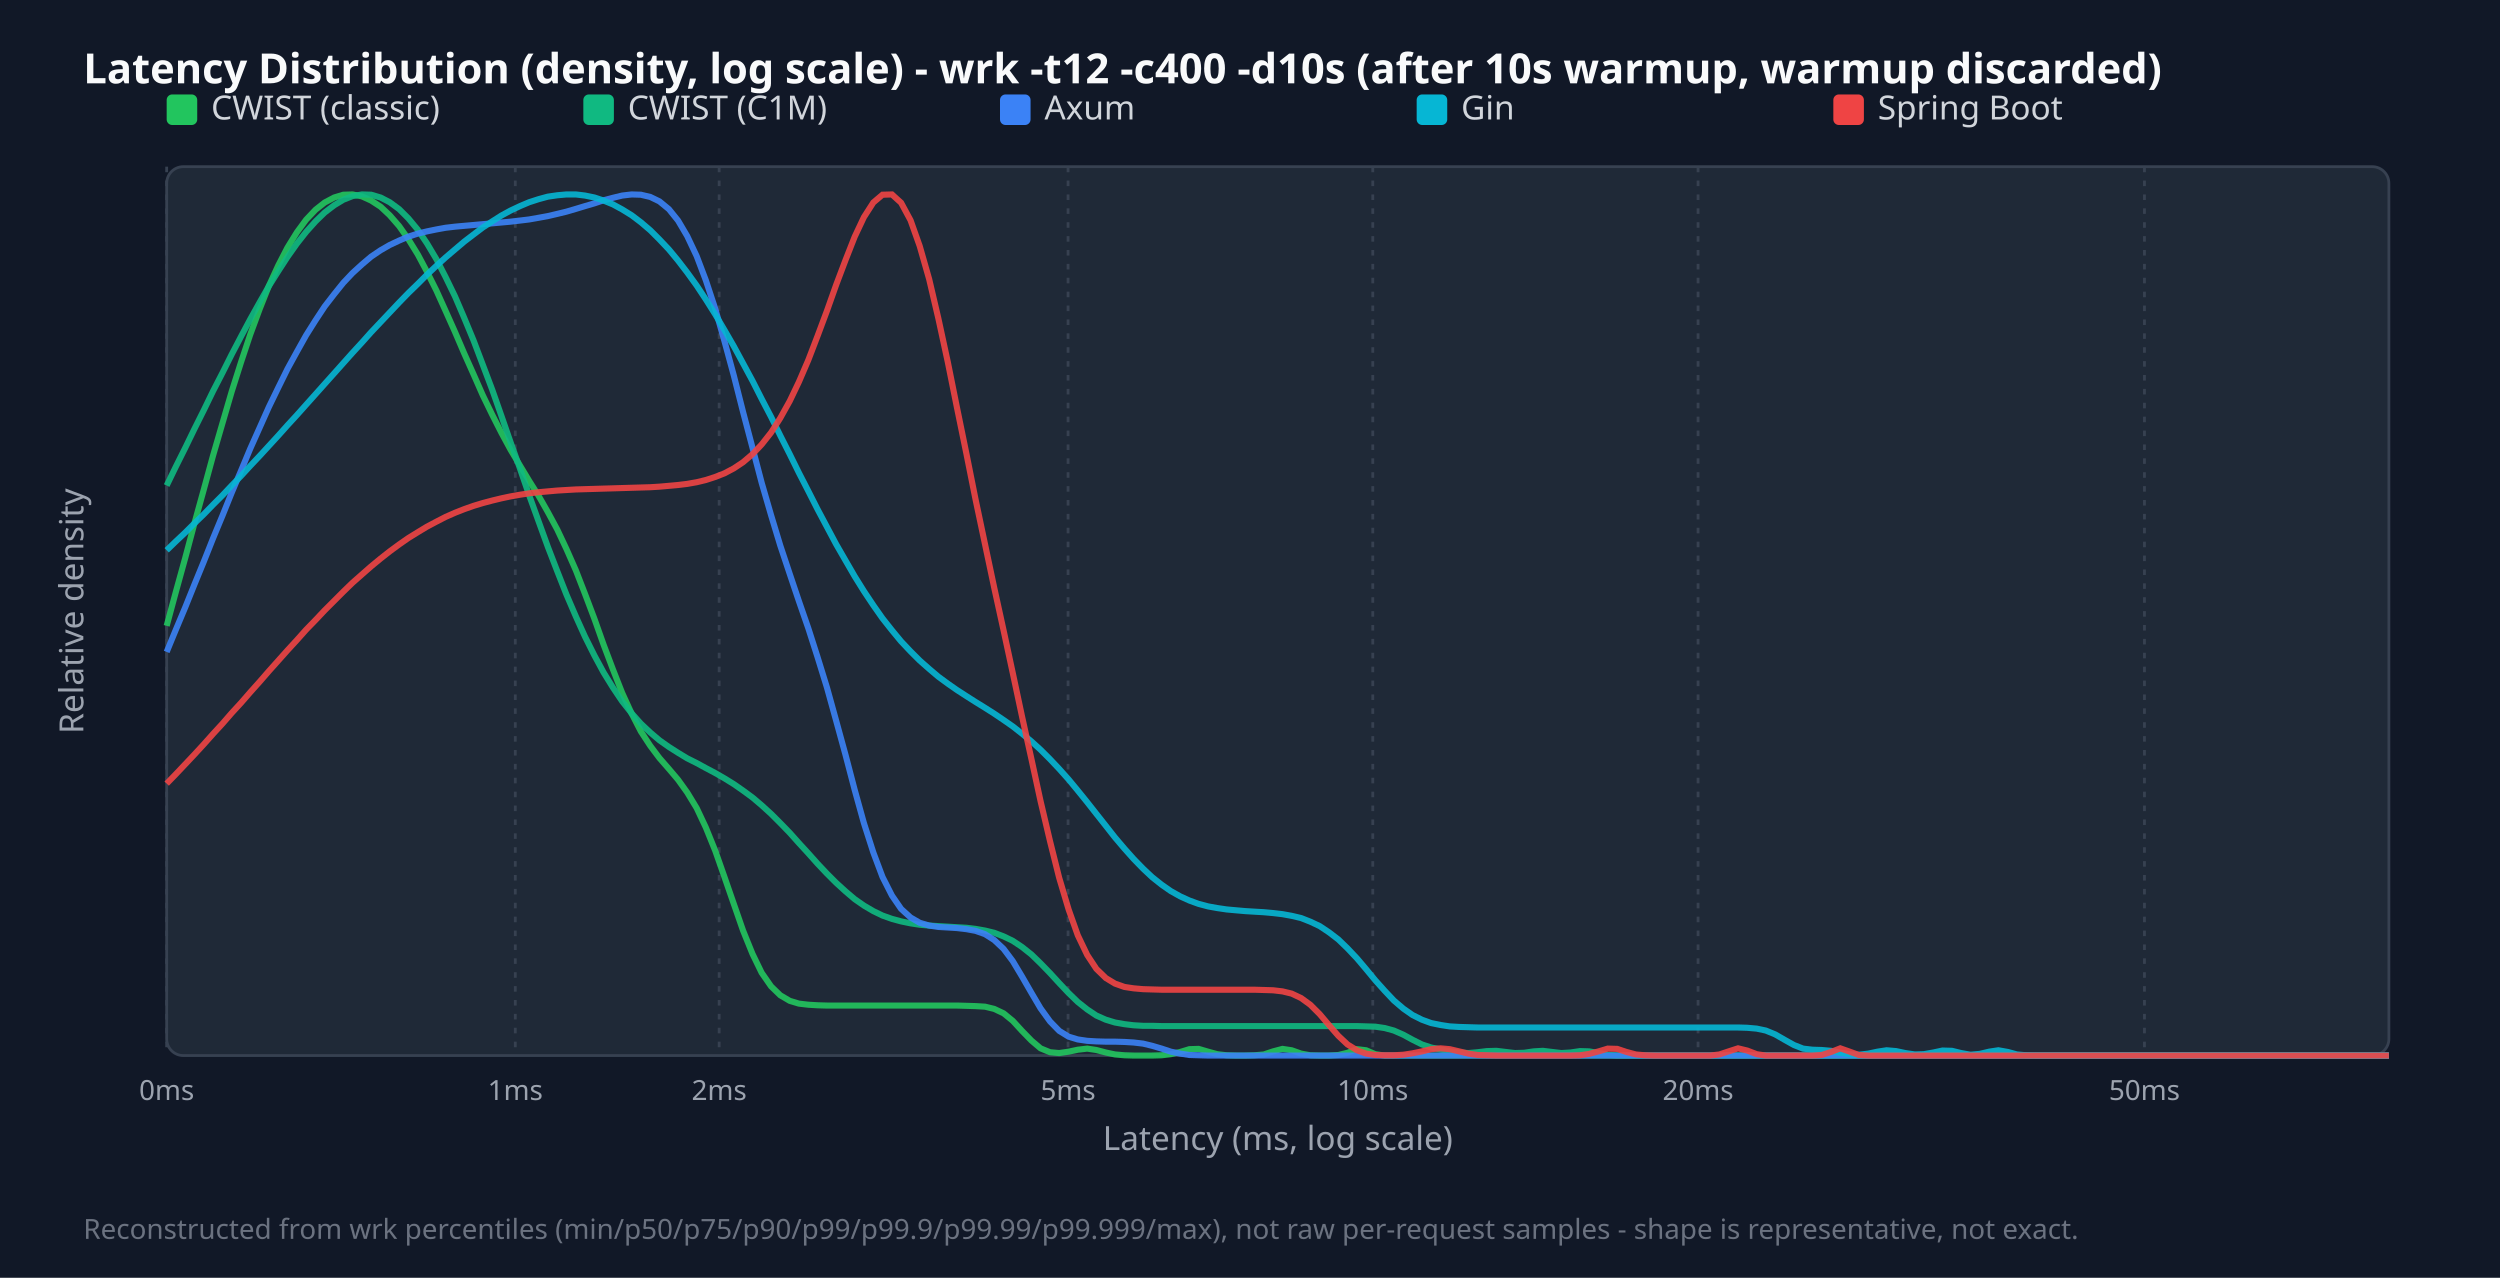
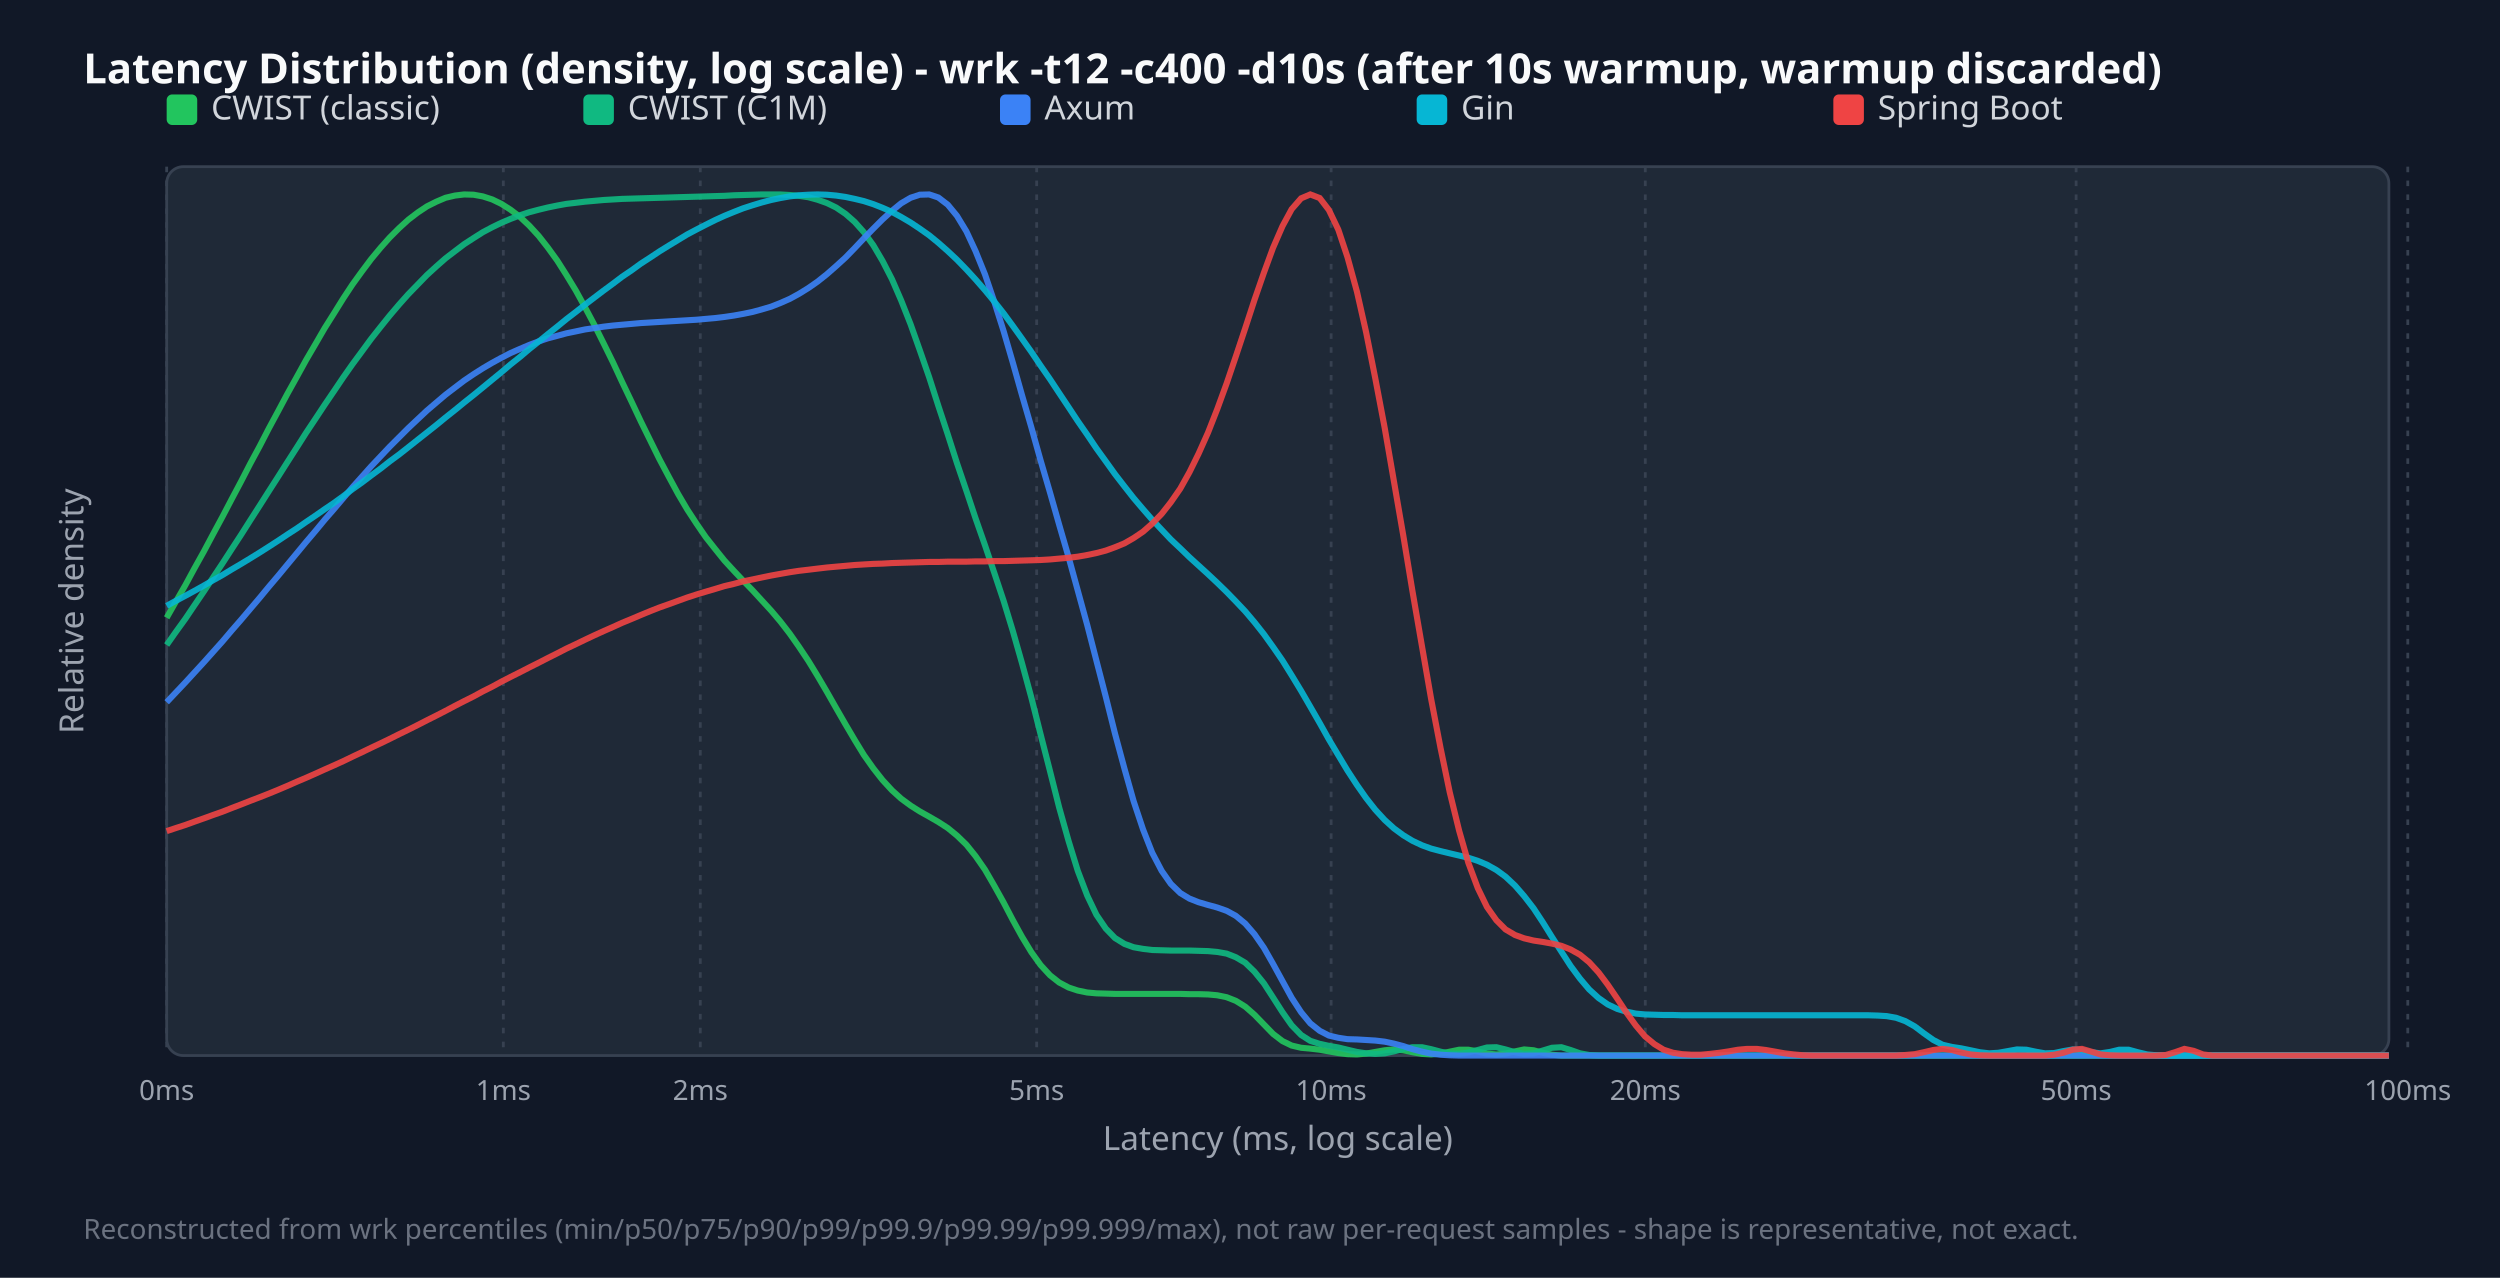
<svg xmlns="http://www.w3.org/2000/svg" width="900" height="460" viewBox="0 0 900 460">
  <style>.title{font:15px sans-serif;font-weight:bold;fill:#f9fafb}.legend{font:12px sans-serif;fill:#d1d5db}.tick{font:10px sans-serif;fill:#9ca3af}.axis-label{font:12px sans-serif;fill:#9ca3af}.footer{font:10px sans-serif;fill:#6b7280}</style>
  <rect width="100%" height="100%" fill="#111827" />
  <text x="30" y="30" class="title">Latency Distribution (density, log scale) - wrk -t12 -c400 -d10s (after 10s warmup, warmup discarded)</text>
  <rect x="60" y="60" width="800" height="320" fill="#1f2937" rx="6" stroke="#374151" />
  <line x1="60.0" y1="60" x2="60.0" y2="380" stroke="#374151" stroke-dasharray="2,3" />
  <text x="60.0" y="396" text-anchor="middle" class="tick">0ms</text>
-   <line x1="185.5" y1="60" x2="185.5" y2="380" stroke="#374151" stroke-dasharray="2,3" />
-   <text x="185.5" y="396" text-anchor="middle" class="tick">1ms</text>
-   <line x1="258.9" y1="60" x2="258.9" y2="380" stroke="#374151" stroke-dasharray="2,3" />
-   <text x="258.9" y="396" text-anchor="middle" class="tick">2ms</text>
-   <line x1="384.5" y1="60" x2="384.5" y2="380" stroke="#374151" stroke-dasharray="2,3" />
-   <text x="384.5" y="396" text-anchor="middle" class="tick">5ms</text>
-   <line x1="494.2" y1="60" x2="494.2" y2="380" stroke="#374151" stroke-dasharray="2,3" />
-   <text x="494.2" y="396" text-anchor="middle" class="tick">10ms</text>
-   <line x1="611.3" y1="60" x2="611.3" y2="380" stroke="#374151" stroke-dasharray="2,3" />
-   <text x="611.3" y="396" text-anchor="middle" class="tick">20ms</text>
-   <line x1="772.0" y1="60" x2="772.0" y2="380" stroke="#374151" stroke-dasharray="2,3" />
-   <text x="772.0" y="396" text-anchor="middle" class="tick">50ms</text>
+   <line x1="181.2" y1="60" x2="181.2" y2="380" stroke="#374151" stroke-dasharray="2,3" />
+   <text x="181.2" y="396" text-anchor="middle" class="tick">1ms</text>
+   <line x1="252.1" y1="60" x2="252.1" y2="380" stroke="#374151" stroke-dasharray="2,3" />
+   <text x="252.1" y="396" text-anchor="middle" class="tick">2ms</text>
+   <line x1="373.2" y1="60" x2="373.2" y2="380" stroke="#374151" stroke-dasharray="2,3" />
+   <text x="373.2" y="396" text-anchor="middle" class="tick">5ms</text>
+   <line x1="479.2" y1="60" x2="479.2" y2="380" stroke="#374151" stroke-dasharray="2,3" />
+   <text x="479.2" y="396" text-anchor="middle" class="tick">10ms</text>
+   <line x1="592.3" y1="60" x2="592.3" y2="380" stroke="#374151" stroke-dasharray="2,3" />
+   <text x="592.3" y="396" text-anchor="middle" class="tick">20ms</text>
+   <line x1="747.4" y1="60" x2="747.4" y2="380" stroke="#374151" stroke-dasharray="2,3" />
+   <text x="747.4" y="396" text-anchor="middle" class="tick">50ms</text>
+   <line x1="866.8" y1="60" x2="866.8" y2="380" stroke="#374151" stroke-dasharray="2,3" />
+   <text x="866.8" y="396" text-anchor="middle" class="tick">100ms</text>
  <rect x="60" y="34" width="11" height="11" fill="#22c55e" rx="2" />
  <text x="76" y="43" class="legend">CWIST (classic)</text>
  <rect x="210" y="34" width="11" height="11" fill="#10b981" rx="2" />
  <text x="226" y="43" class="legend">CWIST (C1M)</text>
  <rect x="360" y="34" width="11" height="11" fill="#3b82f6" rx="2" />
  <text x="376" y="43" class="legend">Axum</text>
  <rect x="510" y="34" width="11" height="11" fill="#06b6d4" rx="2" />
  <text x="526" y="43" class="legend">Gin</text>
  <rect x="660" y="34" width="11" height="11" fill="#ef4444" rx="2" />
  <text x="676" y="43" class="legend">Spring Boot</text>
-   <polyline points="60.0,225.3 63.3,213.1 66.7,200.8 70.0,188.4 73.4,176.1 76.7,164.0 80.1,152.3 83.4,141.0 86.8,130.3 90.1,120.4 93.5,111.2 96.8,102.9 100.2,95.5 103.5,89.1 106.9,83.6 110.2,79.1 113.6,75.5 116.9,72.9 120.3,71.1 123.6,70.1 126.9,70.0 130.3,70.7 133.6,72.2 137.0,74.4 140.3,77.5 143.7,81.4 147.0,86.1 150.4,91.6 153.7,97.8 157.1,104.6 160.4,111.9 163.8,119.5 167.1,127.2 170.5,134.8 173.8,142.3 177.2,149.3 180.5,155.8 183.8,161.9 187.2,167.6 190.5,173.1 193.9,178.5 197.2,184.3 200.6,190.6 203.9,197.6 207.3,205.3 210.6,213.8 214.0,222.8 217.3,232.1 220.7,241.1 224.0,249.5 227.4,256.9 230.7,263.3 234.1,268.5 237.4,272.9 240.8,276.8 244.1,280.7 247.4,285.3 250.8,290.9 254.1,297.9 257.5,306.3 260.8,315.7 264.2,325.5 267.5,335.0 270.9,343.4 274.2,350.2 277.6,355.1 280.9,358.3 284.3,360.3 287.6,361.3 291.0,361.7 294.3,361.9 297.7,362.0 301.0,362.0 304.4,362.0 307.7,362.0 311.0,362.0 314.4,362.0 317.7,362.0 321.1,362.0 324.4,362.0 327.8,362.0 331.1,362.0 334.5,362.0 337.8,362.0 341.2,362.0 344.5,362.0 347.9,362.1 351.2,362.2 354.6,362.4 357.9,363.2 361.3,364.8 364.6,367.5 367.9,371.1 371.3,374.6 374.6,377.4 378.0,378.8 381.3,379.1 384.7,378.6 388.0,377.9 391.4,377.5 394.7,378.0 398.1,378.9 401.4,379.6 404.8,379.9 408.1,380.0 411.5,380.0 414.8,380.0 418.2,379.9 421.5,379.5 424.9,378.7 428.2,377.7 431.5,377.6 434.9,378.6 438.2,379.5 441.6,379.9 444.9,380.0 448.3,380.0 451.6,379.9 455.0,379.6 458.3,378.5 461.7,377.6 465.0,378.1 468.4,379.3 471.7,379.9 475.1,380.0 478.4,380.0 481.8,379.8 485.1,379.0 488.5,377.7 491.8,378.1 495.1,379.5 498.5,380.0 501.8,380.0 505.2,380.0 508.5,380.0 511.9,380.0 515.2,380.0 518.6,380.0 521.9,380.0 525.3,380.0 528.6,380.0 532.0,380.0 535.3,380.0 538.7,380.0 542.0,380.0 545.4,380.0 548.7,380.0 552.1,380.0 555.4,380.0 558.7,380.0 562.1,380.0 565.4,380.0 568.8,380.0 572.1,380.0 575.5,380.0 578.8,380.0 582.2,380.0 585.5,380.0 588.9,380.0 592.2,380.0 595.6,380.0 598.9,380.0 602.3,380.0 605.6,380.0 609.0,380.0 612.3,380.0 615.6,380.0 619.0,380.0 622.3,380.0 625.7,380.0 629.0,380.0 632.4,380.0 635.7,380.0 639.1,380.0 642.4,380.0 645.8,380.0 649.1,380.0 652.5,380.0 655.8,380.0 659.2,380.0 662.5,380.0 665.9,380.0 669.2,380.0 672.6,380.0 675.9,380.0 679.2,380.0 682.6,380.0 685.9,380.0 689.3,380.0 692.6,380.0 696.0,380.0 699.3,380.0 702.7,380.0 706.0,380.0 709.4,380.0 712.7,380.0 716.1,380.0 719.4,380.0 722.8,380.0 726.1,380.0 729.5,380.0 732.8,380.0 736.2,380.0 739.5,380.0 742.8,380.0 746.2,380.0 749.5,380.0 752.9,380.0 756.2,380.0 759.6,380.0 762.9,380.0 766.3,380.0 769.6,380.0 773.0,380.0 776.3,380.0 779.7,380.0 783.0,380.0 786.4,380.0 789.7,380.0 793.1,380.0 796.4,380.0 799.7,380.0 803.1,380.0 806.4,380.0 809.8,380.0 813.1,380.0 816.5,380.0 819.8,380.0 823.2,380.0 826.5,380.0 829.9,380.0 833.2,380.0 836.6,380.0 839.9,380.0 843.3,380.0 846.6,380.0 850.0,380.0 853.3,380.0 856.7,380.0 860.0,380.0" fill="none" stroke="#22c55e" stroke-width="2.2" opacity="0.9" />
-   <polyline points="60.0,174.8 63.3,168.0 66.7,161.2 70.0,154.4 73.4,147.6 76.7,140.8 80.1,134.2 83.4,127.6 86.8,121.1 90.1,114.9 93.5,108.8 96.8,103.0 100.2,97.6 103.5,92.5 106.9,87.7 110.2,83.5 113.6,79.7 116.9,76.5 120.3,73.9 123.6,71.9 126.9,70.6 130.3,70.0 133.6,70.1 137.0,71.1 140.3,72.8 143.7,75.3 147.0,78.6 150.4,82.7 153.7,87.6 157.1,93.3 160.4,99.7 163.8,106.7 167.1,114.4 170.5,122.6 173.8,131.3 177.2,140.3 180.5,149.7 183.8,159.2 187.2,168.7 190.5,178.3 193.9,187.7 197.2,196.8 200.6,205.6 203.9,214.0 207.3,221.9 210.6,229.2 214.0,236.0 217.3,242.1 220.7,247.6 224.0,252.5 227.4,256.8 230.7,260.5 234.1,263.7 237.4,266.5 240.8,268.9 244.1,271.0 247.4,273.0 250.8,274.7 254.1,276.5 257.5,278.3 260.8,280.2 264.2,282.3 267.5,284.6 270.9,287.1 274.2,289.9 277.6,293.0 280.9,296.3 284.3,299.8 287.6,303.5 291.0,307.2 294.3,310.9 297.7,314.5 301.0,317.8 304.4,320.9 307.7,323.7 311.0,326.0 314.4,328.0 317.7,329.6 321.1,330.8 324.4,331.7 327.8,332.4 331.1,332.9 334.5,333.2 337.8,333.4 341.2,333.6 344.5,333.8 347.9,334.0 351.2,334.4 354.6,335.0 357.9,335.8 361.3,337.1 364.6,338.7 367.9,340.9 371.3,343.6 374.6,346.8 378.0,350.3 381.3,353.9 384.7,357.5 388.0,360.7 391.4,363.4 394.7,365.6 398.1,367.1 401.4,368.1 404.8,368.7 408.1,369.1 411.5,369.3 414.8,369.3 418.2,369.4 421.5,369.4 424.9,369.4 428.2,369.4 431.5,369.4 434.9,369.4 438.2,369.4 441.6,369.4 444.9,369.4 448.3,369.4 451.6,369.4 455.0,369.4 458.3,369.4 461.7,369.4 465.0,369.4 468.4,369.4 471.7,369.4 475.1,369.4 478.4,369.4 481.8,369.4 485.1,369.4 488.5,369.4 491.8,369.5 495.1,369.6 498.5,370.1 501.8,371.0 505.2,372.5 508.5,374.3 511.9,376.0 515.2,377.1 518.6,377.8 521.9,378.4 525.3,378.9 528.6,379.1 532.0,378.8 535.3,378.4 538.7,378.3 542.0,378.7 545.4,379.1 548.7,379.0 552.1,378.5 555.4,378.3 558.7,378.7 562.1,379.1 565.4,378.9 568.8,378.4 572.1,378.5 575.5,379.1 578.8,379.7 582.2,380.0 585.5,380.0 588.9,380.0 592.2,380.0 595.6,380.0 598.9,380.0 602.3,380.0 605.6,380.0 609.0,380.0 612.3,380.0 615.6,380.0 619.0,380.0 622.3,380.0 625.7,380.0 629.0,380.0 632.4,380.0 635.7,380.0 639.1,380.0 642.4,380.0 645.8,380.0 649.1,380.0 652.5,380.0 655.8,380.0 659.2,380.0 662.5,380.0 665.9,380.0 669.2,380.0 672.6,380.0 675.9,380.0 679.2,380.0 682.6,380.0 685.9,380.0 689.3,380.0 692.6,380.0 696.0,380.0 699.3,380.0 702.7,380.0 706.0,380.0 709.4,380.0 712.7,380.0 716.1,380.0 719.4,380.0 722.8,380.0 726.1,380.0 729.5,380.0 732.8,380.0 736.2,380.0 739.5,380.0 742.8,380.0 746.2,380.0 749.5,380.0 752.9,380.0 756.2,380.0 759.6,380.0 762.9,380.0 766.3,380.0 769.6,380.0 773.0,380.0 776.3,380.0 779.7,380.0 783.0,380.0 786.4,380.0 789.7,380.0 793.1,380.0 796.4,380.0 799.7,380.0 803.1,380.0 806.4,380.0 809.8,380.0 813.1,380.0 816.5,380.0 819.8,380.0 823.2,380.0 826.5,380.0 829.9,380.0 833.2,380.0 836.6,380.0 839.9,380.0 843.3,380.0 846.6,380.0 850.0,380.0 853.3,380.0 856.7,380.0 860.0,380.0" fill="none" stroke="#10b981" stroke-width="2.2" opacity="0.9" />
-   <polyline points="60.0,234.7 63.3,226.7 66.7,218.6 70.0,210.4 73.4,202.1 76.7,193.8 80.1,185.6 83.4,177.4 86.8,169.4 90.1,161.5 93.5,153.9 96.8,146.5 100.2,139.5 103.5,132.8 106.9,126.6 110.2,120.7 113.6,115.3 116.9,110.3 120.3,105.9 123.6,101.8 126.9,98.3 130.3,95.2 133.6,92.4 137.0,90.1 140.3,88.2 143.7,86.6 147.0,85.2 150.4,84.1 153.7,83.3 157.1,82.6 160.4,82.0 163.8,81.6 167.1,81.3 170.5,81.0 173.8,80.7 177.2,80.4 180.5,80.1 183.8,79.8 187.2,79.4 190.5,79.0 193.9,78.4 197.2,77.8 200.6,77.0 203.9,76.2 207.3,75.2 210.6,74.2 214.0,73.2 217.3,72.1 220.7,71.2 224.0,70.4 227.4,70.0 230.7,70.1 234.1,70.9 237.4,72.5 240.8,75.3 244.1,79.4 247.4,85.0 250.8,92.2 254.1,100.9 257.5,111.2 260.8,122.8 264.2,135.3 267.5,148.3 270.9,161.2 274.2,173.8 277.6,185.5 280.9,196.4 284.3,206.6 287.6,216.4 291.0,226.2 294.3,236.5 297.7,247.5 301.0,259.4 304.4,271.8 307.7,284.4 311.0,296.3 314.4,306.9 317.7,315.7 321.1,322.4 324.4,327.2 327.8,330.3 331.1,332.2 334.5,333.2 337.8,333.7 341.2,333.9 344.5,334.1 347.9,334.5 351.2,335.1 354.6,336.3 357.9,338.4 361.3,341.6 364.6,346.0 367.9,351.5 371.3,357.4 374.6,363.0 378.0,367.7 381.3,371.1 384.7,373.2 388.0,374.2 391.4,374.7 394.7,374.9 398.1,375.0 401.4,375.0 404.8,375.1 408.1,375.3 411.5,375.7 414.8,376.5 418.2,377.5 421.5,378.6 424.9,379.3 428.2,379.8 431.5,379.9 434.9,380.0 438.2,380.0 441.6,380.0 444.9,380.0 448.3,380.0 451.6,380.0 455.0,380.0 458.3,380.0 461.7,380.0 465.0,380.0 468.4,380.0 471.7,380.0 475.1,380.0 478.4,380.0 481.8,380.0 485.1,380.0 488.5,380.0 491.8,380.0 495.1,380.0 498.5,380.0 501.8,380.0 505.2,380.0 508.5,380.0 511.9,380.0 515.2,380.0 518.6,380.0 521.9,380.0 525.3,380.0 528.6,380.0 532.0,380.0 535.3,380.0 538.7,380.0 542.0,380.0 545.4,380.0 548.7,380.0 552.1,380.0 555.4,380.0 558.7,380.0 562.1,380.0 565.4,380.0 568.8,380.0 572.1,380.0 575.5,380.0 578.8,380.0 582.2,380.0 585.5,380.0 588.9,380.0 592.2,380.0 595.6,380.0 598.9,380.0 602.3,380.0 605.6,380.0 609.0,380.0 612.3,380.0 615.6,380.0 619.0,380.0 622.3,380.0 625.7,380.0 629.0,380.0 632.4,380.0 635.7,380.0 639.1,380.0 642.4,380.0 645.8,380.0 649.1,380.0 652.5,380.0 655.8,380.0 659.2,380.0 662.5,380.0 665.9,380.0 669.2,380.0 672.6,380.0 675.9,380.0 679.2,380.0 682.6,380.0 685.9,380.0 689.3,380.0 692.6,380.0 696.0,380.0 699.3,380.0 702.7,380.0 706.0,380.0 709.4,380.0 712.7,380.0 716.1,380.0 719.4,380.0 722.8,380.0 726.1,380.0 729.5,380.0 732.8,380.0 736.2,380.0 739.5,380.0 742.8,380.0 746.2,380.0 749.5,380.0 752.9,380.0 756.2,380.0 759.6,380.0 762.9,380.0 766.3,380.0 769.6,380.0 773.0,380.0 776.3,380.0 779.7,380.0 783.0,380.0 786.4,380.0 789.7,380.0 793.1,380.0 796.4,380.0 799.7,380.0 803.1,380.0 806.4,380.0 809.8,380.0 813.1,380.0 816.5,380.0 819.8,380.0 823.2,380.0 826.5,380.0 829.9,380.0 833.2,380.0 836.6,380.0 839.9,380.0 843.3,380.0 846.6,380.0 850.0,380.0 853.3,380.0 856.7,380.0 860.0,380.0" fill="none" stroke="#3b82f6" stroke-width="2.2" opacity="0.9" />
-   <polyline points="60.0,198.1 63.3,194.9 66.7,191.7 70.0,188.4 73.4,185.1 76.7,181.7 80.1,178.3 83.4,174.8 86.8,171.3 90.1,167.7 93.5,164.1 96.8,160.5 100.2,156.8 103.5,153.1 106.9,149.4 110.2,145.7 113.6,141.9 116.9,138.2 120.3,134.4 123.6,130.7 126.9,127.0 130.3,123.3 133.6,119.6 137.0,116.0 140.3,112.5 143.7,108.9 147.0,105.5 150.4,102.2 153.7,98.9 157.1,95.7 160.4,92.7 163.8,89.8 167.1,87.0 170.5,84.4 173.8,81.9 177.2,79.7 180.5,77.6 183.8,75.8 187.2,74.2 190.5,72.8 193.9,71.7 197.2,70.8 200.6,70.3 203.9,70.0 207.3,70.0 210.6,70.4 214.0,71.1 217.3,72.2 220.7,73.6 224.0,75.4 227.4,77.5 230.7,80.0 234.1,82.9 237.4,86.2 240.8,89.8 244.1,93.8 247.4,98.1 250.8,102.8 254.1,107.8 257.5,113.2 260.8,118.8 264.2,124.7 267.5,130.8 270.9,137.1 274.2,143.6 277.6,150.1 280.9,156.8 284.3,163.5 287.6,170.2 291.0,176.8 294.3,183.3 297.7,189.7 301.0,195.9 304.4,201.8 307.7,207.5 311.0,212.8 314.4,217.9 317.7,222.6 321.1,226.9 324.4,230.9 327.8,234.5 331.1,237.8 334.5,240.8 337.8,243.6 341.2,246.1 344.5,248.4 347.9,250.6 351.2,252.7 354.6,254.8 357.9,256.9 361.3,259.2 364.6,261.5 367.9,264.1 371.3,266.9 374.6,269.9 378.0,273.3 381.3,276.8 384.7,280.6 388.0,284.6 391.4,288.8 394.7,293.0 398.1,297.3 401.4,301.5 404.8,305.5 408.1,309.2 411.5,312.7 414.8,315.8 418.2,318.5 421.5,320.8 424.9,322.7 428.2,324.2 431.5,325.4 434.9,326.3 438.2,326.9 441.6,327.4 444.9,327.7 448.3,328.0 451.6,328.2 455.0,328.4 458.3,328.7 461.7,329.1 465.0,329.7 468.4,330.5 471.7,331.8 475.1,333.4 478.4,335.6 481.8,338.2 485.1,341.4 488.5,345.0 491.8,348.9 495.1,352.9 498.5,356.7 501.8,360.2 505.2,363.1 508.5,365.4 511.9,367.1 515.2,368.3 518.6,369.0 521.9,369.5 525.3,369.7 528.6,369.8 532.0,369.9 535.3,369.9 538.7,369.9 542.0,369.9 545.4,369.9 548.7,369.9 552.1,369.9 555.4,369.9 558.7,369.9 562.1,369.9 565.4,369.9 568.8,369.9 572.1,369.9 575.5,369.9 578.8,369.9 582.2,369.9 585.5,369.9 588.9,369.9 592.2,369.9 595.6,369.9 598.9,369.9 602.3,369.9 605.6,369.9 609.0,369.9 612.3,369.9 615.6,369.9 619.0,369.9 622.3,369.9 625.7,369.9 629.0,370.0 632.4,370.3 635.7,371.0 639.1,372.4 642.4,374.3 645.8,376.2 649.1,377.5 652.5,377.9 655.8,378.0 659.2,378.3 662.5,379.0 665.9,379.5 669.2,379.7 672.6,379.3 675.9,378.6 679.2,378.1 682.6,378.4 685.9,379.1 689.3,379.6 692.6,379.5 696.0,378.9 699.3,378.2 702.7,378.3 706.0,379.1 709.4,379.7 712.7,379.4 716.1,378.6 719.4,378.1 722.8,378.7 726.1,379.6 729.5,379.9 732.8,380.0 736.2,380.0 739.5,380.0 742.8,380.0 746.2,380.0 749.5,380.0 752.9,380.0 756.2,380.0 759.6,380.0 762.9,380.0 766.3,380.0 769.6,380.0 773.0,380.0 776.3,380.0 779.7,380.0 783.0,380.0 786.4,380.0 789.7,380.0 793.1,380.0 796.4,380.0 799.7,380.0 803.1,380.0 806.4,380.0 809.8,380.0 813.1,380.0 816.5,380.0 819.8,380.0 823.2,380.0 826.5,380.0 829.9,380.0 833.2,380.0 836.6,380.0 839.9,380.0 843.3,380.0 846.6,380.0 850.0,380.0 853.3,380.0 856.7,380.0 860.0,380.0" fill="none" stroke="#06b6d4" stroke-width="2.2" opacity="0.9" />
-   <polyline points="60.0,282.1 63.3,278.7 66.7,275.1 70.0,271.6 73.4,267.9 76.7,264.2 80.1,260.5 83.4,256.7 86.8,253.0 90.1,249.2 93.5,245.4 96.8,241.6 100.2,237.8 103.5,234.1 106.9,230.4 110.2,226.7 113.6,223.2 116.9,219.7 120.3,216.3 123.6,213.0 126.9,209.8 130.3,206.8 133.6,203.9 137.0,201.1 140.3,198.5 143.7,196.0 147.0,193.7 150.4,191.6 153.7,189.6 157.1,187.8 160.4,186.1 163.8,184.6 167.1,183.3 170.5,182.1 173.8,181.1 177.2,180.2 180.5,179.4 183.8,178.7 187.2,178.1 190.5,177.6 193.9,177.2 197.2,176.9 200.6,176.6 203.9,176.4 207.3,176.2 210.6,176.1 214.0,176.0 217.3,175.9 220.7,175.8 224.0,175.7 227.4,175.6 230.7,175.5 234.1,175.4 237.4,175.2 240.8,174.9 244.1,174.6 247.4,174.2 250.8,173.6 254.1,172.8 257.5,171.7 260.8,170.4 264.2,168.6 267.5,166.4 270.9,163.5 274.2,160.0 277.6,155.7 280.9,150.5 284.3,144.4 287.6,137.5 291.0,129.6 294.3,121.0 297.7,111.9 301.0,102.6 304.4,93.6 307.7,85.2 311.0,78.2 314.4,72.9 317.7,70.1 321.1,70.0 324.4,73.0 327.8,79.3 331.1,88.6 334.5,100.5 337.8,114.6 341.2,130.3 344.5,146.7 347.9,163.3 351.2,179.8 354.6,195.9 357.9,211.5 361.3,227.0 364.6,242.3 367.9,257.8 371.3,273.2 374.6,288.4 378.0,302.8 381.3,316.0 384.7,327.4 388.0,336.7 391.4,343.8 394.7,348.8 398.1,352.1 401.4,354.1 404.8,355.3 408.1,355.8 411.5,356.1 414.8,356.2 418.2,356.3 421.5,356.3 424.9,356.3 428.2,356.3 431.5,356.3 434.9,356.3 438.2,356.3 441.6,356.3 444.9,356.3 448.3,356.3 451.6,356.3 455.0,356.4 458.3,356.5 461.7,356.9 465.0,357.7 468.4,359.3 471.7,361.7 475.1,365.1 478.4,369.0 481.8,372.9 485.1,376.0 488.5,378.1 491.8,379.3 495.1,379.8 498.5,379.9 501.8,379.9 505.2,379.7 508.5,379.2 511.9,378.5 515.2,377.7 518.6,377.4 521.9,377.7 525.3,378.5 528.6,379.3 532.0,379.8 535.3,379.9 538.7,380.0 542.0,380.0 545.4,380.0 548.7,380.0 552.1,380.0 555.4,380.0 558.7,380.0 562.1,380.0 565.4,380.0 568.8,379.9 572.1,379.4 575.5,378.5 578.8,377.5 582.2,377.6 585.5,378.7 588.9,379.6 592.2,379.9 595.6,380.0 598.9,380.0 602.3,380.0 605.6,380.0 609.0,380.0 612.3,380.0 615.6,380.0 619.0,379.6 622.3,378.5 625.7,377.4 629.0,378.2 632.4,379.5 635.7,380.0 639.1,380.0 642.4,380.0 645.8,380.0 649.1,380.0 652.5,380.0 655.8,379.8 659.2,378.7 662.5,377.4 665.9,378.6 669.2,379.8 672.6,380.0 675.9,380.0 679.2,380.0 682.6,380.0 685.9,380.0 689.3,380.0 692.6,380.0 696.0,380.0 699.3,380.0 702.7,380.0 706.0,380.0 709.4,380.0 712.7,380.0 716.1,380.0 719.4,380.0 722.8,380.0 726.1,380.0 729.5,380.0 732.8,380.0 736.2,380.0 739.5,380.0 742.8,380.0 746.2,380.0 749.5,380.0 752.9,380.0 756.2,380.0 759.6,380.0 762.9,380.0 766.3,380.0 769.6,380.0 773.0,380.0 776.3,380.0 779.7,380.0 783.0,380.0 786.4,380.0 789.7,380.0 793.1,380.0 796.4,380.0 799.7,380.0 803.1,380.0 806.4,380.0 809.8,380.0 813.1,380.0 816.5,380.0 819.8,380.0 823.2,380.0 826.5,380.0 829.9,380.0 833.2,380.0 836.6,380.0 839.9,380.0 843.3,380.0 846.6,380.0 850.0,380.0 853.3,380.0 856.7,380.0 860.0,380.0" fill="none" stroke="#ef4444" stroke-width="2.2" opacity="0.9" />
+   <polyline points="60.0,222.4 63.3,216.6 66.7,210.7 70.0,204.6 73.4,198.5 76.7,192.3 80.1,186.0 83.4,179.7 86.8,173.3 90.1,166.9 93.5,160.6 96.8,154.2 100.2,147.9 103.5,141.7 106.9,135.6 110.2,129.6 113.6,123.8 116.9,118.1 120.3,112.7 123.6,107.4 126.9,102.4 130.3,97.7 133.6,93.3 137.0,89.2 140.3,85.5 143.7,82.1 147.0,79.1 150.4,76.5 153.7,74.3 157.1,72.6 160.4,71.2 163.8,70.4 167.1,70.0 170.5,70.1 173.8,70.7 177.2,71.8 180.5,73.4 183.8,75.5 187.2,78.1 190.5,81.2 193.9,84.9 197.2,89.1 200.6,93.8 203.9,99.0 207.3,104.6 210.6,110.6 214.0,117.0 217.3,123.6 220.7,130.5 224.0,137.6 227.4,144.7 230.7,151.7 234.1,158.6 237.4,165.3 240.8,171.7 244.1,177.8 247.4,183.4 250.8,188.6 254.1,193.4 257.5,197.7 260.8,201.8 264.2,205.5 267.5,209.0 270.9,212.5 274.2,216.1 277.6,219.8 280.9,223.7 284.3,228.1 287.6,232.8 291.0,237.9 294.3,243.3 297.7,249.1 301.0,254.9 304.4,260.8 307.7,266.4 311.0,271.8 314.4,276.6 317.7,280.8 321.1,284.5 324.4,287.5 327.8,290.0 331.1,292.1 334.5,294.0 337.8,295.9 341.2,298.1 344.5,300.8 347.9,304.1 351.2,308.2 354.6,313.1 357.9,318.8 361.3,324.9 364.6,331.2 367.9,337.2 371.3,342.8 374.6,347.4 378.0,351.1 381.3,353.7 384.7,355.5 388.0,356.6 391.4,357.3 394.7,357.6 398.1,357.7 401.4,357.8 404.8,357.8 408.1,357.8 411.5,357.8 414.8,357.8 418.2,357.8 421.5,357.8 424.9,357.8 428.2,357.9 431.5,357.9 434.9,358.0 438.2,358.3 441.6,359.0 444.9,360.3 448.3,362.4 451.6,365.3 455.0,368.8 458.3,372.2 461.7,374.8 465.0,376.4 468.4,377.2 471.7,377.5 475.1,377.9 478.4,378.5 481.8,379.1 485.1,379.5 488.5,379.6 491.8,379.3 495.1,378.7 498.5,378.1 501.8,377.8 505.2,378.1 508.5,378.8 511.9,379.4 515.2,379.6 518.6,379.3 521.9,378.6 525.3,377.9 528.6,377.9 532.0,378.5 535.3,379.3 538.7,379.6 542.0,379.3 545.4,378.5 548.7,377.8 552.1,378.1 555.4,379.0 558.7,379.7 562.1,380.0 565.4,380.0 568.8,380.0 572.1,380.0 575.5,380.0 578.8,380.0 582.2,380.0 585.5,380.0 588.9,380.0 592.2,380.0 595.6,380.0 598.9,380.0 602.3,380.0 605.6,380.0 609.0,380.0 612.3,380.0 615.6,380.0 619.0,380.0 622.3,380.0 625.7,380.0 629.0,380.0 632.4,380.0 635.7,380.0 639.1,380.0 642.4,380.0 645.8,380.0 649.1,380.0 652.5,380.0 655.8,380.0 659.2,380.0 662.5,380.0 665.9,380.0 669.2,380.0 672.6,380.0 675.9,380.0 679.2,380.0 682.6,380.0 685.9,380.0 689.3,380.0 692.6,380.0 696.0,380.0 699.3,380.0 702.7,380.0 706.0,380.0 709.4,380.0 712.7,380.0 716.1,380.0 719.4,380.0 722.8,380.0 726.1,380.0 729.5,380.0 732.8,380.0 736.2,380.0 739.5,380.0 742.8,380.0 746.2,380.0 749.5,380.0 752.9,380.0 756.2,380.0 759.6,380.0 762.9,380.0 766.3,380.0 769.6,380.0 773.0,380.0 776.3,380.0 779.7,380.0 783.0,380.0 786.4,380.0 789.7,380.0 793.1,380.0 796.4,380.0 799.7,380.0 803.1,380.0 806.4,380.0 809.8,380.0 813.1,380.0 816.5,380.0 819.8,380.0 823.2,380.0 826.5,380.0 829.9,380.0 833.2,380.0 836.6,380.0 839.9,380.0 843.3,380.0 846.6,380.0 850.0,380.0 853.3,380.0 856.7,380.0 860.0,380.0" fill="none" stroke="#22c55e" stroke-width="2.2" opacity="0.9" />
+   <polyline points="60.0,232.2 63.3,227.5 66.7,222.8 70.0,217.9 73.4,212.9 76.7,207.9 80.1,202.8 83.4,197.7 86.8,192.5 90.1,187.3 93.5,182.0 96.8,176.8 100.2,171.5 103.5,166.3 106.9,161.0 110.2,155.8 113.6,150.7 116.9,145.7 120.3,140.7 123.6,135.8 126.9,131.1 130.3,126.5 133.6,122.0 137.0,117.7 140.3,113.6 143.7,109.6 147.0,105.9 150.4,102.4 153.7,99.0 157.1,95.9 160.4,93.0 163.8,90.4 167.1,87.9 170.5,85.7 173.8,83.6 177.2,81.8 180.5,80.2 183.8,78.8 187.2,77.5 190.5,76.4 193.9,75.5 197.2,74.7 200.6,74.0 203.9,73.4 207.3,73.0 210.6,72.6 214.0,72.3 217.3,72.0 220.7,71.8 224.0,71.6 227.4,71.5 230.7,71.4 234.1,71.3 237.4,71.2 240.8,71.1 244.1,71.0 247.4,70.9 250.8,70.8 254.1,70.7 257.5,70.6 260.8,70.5 264.2,70.3 267.5,70.2 270.9,70.1 274.2,70.0 277.6,70.0 280.9,70.0 284.3,70.2 287.6,70.5 291.0,71.0 294.3,71.9 297.7,73.1 301.0,74.7 304.4,77.0 307.7,79.9 311.0,83.6 314.4,88.3 317.7,93.9 321.1,100.5 324.4,108.1 327.8,116.7 331.1,126.0 334.5,135.8 337.8,146.1 341.2,156.4 344.5,166.7 347.9,176.7 351.2,186.6 354.6,196.3 357.9,206.1 361.3,216.3 364.6,227.1 367.9,238.7 371.3,251.2 374.6,264.3 378.0,277.6 381.3,290.7 384.7,302.8 388.0,313.5 391.4,322.4 394.7,329.3 398.1,334.3 401.4,337.7 404.8,339.8 408.1,341.0 411.5,341.6 414.8,342.0 418.2,342.1 421.5,342.2 424.9,342.2 428.2,342.2 431.5,342.3 434.9,342.4 438.2,342.7 441.6,343.3 444.9,344.6 448.3,346.6 451.6,349.8 455.0,354.0 458.3,359.1 461.7,364.4 465.0,369.1 468.4,372.6 471.7,374.7 475.1,375.8 478.4,376.5 481.8,377.1 485.1,377.9 488.5,378.7 491.8,379.2 495.1,379.4 498.5,379.2 501.8,378.5 505.2,377.6 508.5,377.0 511.9,377.0 515.2,377.7 518.6,378.6 521.9,379.3 525.3,379.4 528.6,378.9 532.0,378.0 535.3,377.1 538.7,377.0 542.0,377.8 545.4,378.8 548.7,379.4 552.1,379.2 555.4,378.2 558.7,377.2 562.1,377.0 565.4,378.0 568.8,379.2 572.1,379.8 575.5,380.0 578.8,380.0 582.2,380.0 585.5,380.0 588.9,380.0 592.2,380.0 595.6,380.0 598.9,380.0 602.3,380.0 605.6,380.0 609.0,380.0 612.3,380.0 615.6,380.0 619.0,380.0 622.3,380.0 625.7,380.0 629.0,380.0 632.4,380.0 635.7,380.0 639.1,380.0 642.4,380.0 645.8,380.0 649.1,380.0 652.5,380.0 655.8,380.0 659.2,380.0 662.5,380.0 665.9,380.0 669.2,380.0 672.6,380.0 675.9,380.0 679.2,380.0 682.6,380.0 685.9,380.0 689.3,380.0 692.6,380.0 696.0,380.0 699.3,380.0 702.7,380.0 706.0,380.0 709.4,380.0 712.7,380.0 716.1,380.0 719.4,380.0 722.8,380.0 726.1,380.0 729.5,380.0 732.8,380.0 736.2,380.0 739.5,380.0 742.8,380.0 746.2,380.0 749.5,380.0 752.9,380.0 756.2,380.0 759.6,380.0 762.9,380.0 766.3,380.0 769.6,380.0 773.0,380.0 776.3,380.0 779.7,380.0 783.0,380.0 786.4,380.0 789.7,380.0 793.1,380.0 796.4,380.0 799.7,380.0 803.1,380.0 806.4,380.0 809.8,380.0 813.1,380.0 816.5,380.0 819.8,380.0 823.2,380.0 826.5,380.0 829.9,380.0 833.2,380.0 836.6,380.0 839.9,380.0 843.3,380.0 846.6,380.0 850.0,380.0 853.3,380.0 856.7,380.0 860.0,380.0" fill="none" stroke="#10b981" stroke-width="2.2" opacity="0.9" />
+   <polyline points="60.0,252.8 63.3,249.3 66.7,245.7 70.0,242.1 73.4,238.4 76.7,234.7 80.1,230.9 83.4,227.0 86.8,223.1 90.1,219.2 93.5,215.2 96.8,211.2 100.2,207.2 103.5,203.2 106.9,199.1 110.2,195.1 113.6,191.1 116.9,187.1 120.3,183.2 123.6,179.3 126.9,175.4 130.3,171.6 133.6,167.9 137.0,164.3 140.3,160.8 143.7,157.4 147.0,154.1 150.4,150.9 153.7,147.8 157.1,144.9 160.4,142.1 163.8,139.5 167.1,137.0 170.5,134.7 173.8,132.6 177.2,130.6 180.5,128.8 183.8,127.1 187.2,125.6 190.5,124.2 193.9,122.9 197.2,121.8 200.6,120.9 203.9,120.0 207.3,119.3 210.6,118.6 214.0,118.1 217.3,117.6 220.7,117.2 224.0,116.9 227.4,116.6 230.7,116.3 234.1,116.1 237.4,115.9 240.8,115.7 244.1,115.5 247.4,115.3 250.8,115.1 254.1,114.8 257.5,114.5 260.8,114.1 264.2,113.6 267.5,113.0 270.9,112.3 274.2,111.4 277.6,110.4 280.9,109.1 284.3,107.6 287.6,105.8 291.0,103.7 294.3,101.4 297.7,98.7 301.0,95.8 304.4,92.7 307.7,89.3 311.0,85.8 314.4,82.3 317.7,79.0 321.1,75.9 324.4,73.2 327.8,71.2 331.1,70.1 334.5,70.0 337.8,71.1 341.2,73.7 344.5,77.7 347.9,83.3 351.2,90.4 354.6,98.8 357.9,108.5 361.3,119.2 364.6,130.5 367.9,142.2 371.3,153.9 374.6,165.7 378.0,177.3 381.3,188.9 384.7,200.6 388.0,212.6 391.4,225.0 394.7,237.8 398.1,250.9 401.4,264.1 404.8,276.7 408.1,288.4 411.5,298.6 414.8,307.0 418.2,313.5 421.5,318.2 424.9,321.5 428.2,323.5 431.5,324.8 434.9,325.8 438.2,326.7 441.6,327.9 444.9,329.7 448.3,332.5 451.6,336.3 455.0,341.2 458.3,347.0 461.7,353.2 465.0,359.2 468.4,364.4 471.7,368.4 475.1,371.1 478.4,372.8 481.8,373.6 485.1,374.1 488.5,374.2 491.8,374.4 495.1,374.6 498.5,375.0 501.8,375.7 505.2,376.6 508.5,377.7 511.9,378.6 515.2,379.3 518.6,379.7 521.9,379.9 525.3,380.0 528.6,380.0 532.0,380.0 535.3,380.0 538.7,380.0 542.0,380.0 545.4,380.0 548.7,380.0 552.1,380.0 555.4,380.0 558.7,380.0 562.1,380.0 565.4,380.0 568.8,380.0 572.1,380.0 575.5,380.0 578.8,380.0 582.2,380.0 585.5,380.0 588.9,380.0 592.2,380.0 595.6,380.0 598.9,380.0 602.3,380.0 605.6,380.0 609.0,380.0 612.3,380.0 615.6,380.0 619.0,380.0 622.3,380.0 625.7,380.0 629.0,380.0 632.4,380.0 635.7,380.0 639.1,380.0 642.4,380.0 645.8,380.0 649.1,380.0 652.5,380.0 655.8,380.0 659.2,380.0 662.5,380.0 665.9,380.0 669.2,380.0 672.6,380.0 675.9,380.0 679.2,380.0 682.6,380.0 685.9,380.0 689.3,380.0 692.6,380.0 696.0,380.0 699.3,380.0 702.7,380.0 706.0,380.0 709.4,380.0 712.7,380.0 716.1,380.0 719.4,380.0 722.8,380.0 726.1,380.0 729.5,380.0 732.8,380.0 736.2,380.0 739.5,380.0 742.8,380.0 746.2,380.0 749.5,380.0 752.9,380.0 756.2,380.0 759.6,380.0 762.9,380.0 766.3,380.0 769.6,380.0 773.0,380.0 776.3,380.0 779.7,380.0 783.0,380.0 786.4,380.0 789.7,380.0 793.1,380.0 796.4,380.0 799.7,380.0 803.1,380.0 806.4,380.0 809.8,380.0 813.1,380.0 816.5,380.0 819.8,380.0 823.2,380.0 826.5,380.0 829.9,380.0 833.2,380.0 836.6,380.0 839.9,380.0 843.3,380.0 846.6,380.0 850.0,380.0 853.3,380.0 856.7,380.0 860.0,380.0" fill="none" stroke="#3b82f6" stroke-width="2.2" opacity="0.9" />
+   <polyline points="60.0,218.1 63.3,216.3 66.7,214.5 70.0,212.7 73.4,210.8 76.7,208.9 80.1,207.0 83.4,205.0 86.8,203.0 90.1,201.0 93.5,198.9 96.8,196.8 100.2,194.6 103.5,192.4 106.9,190.2 110.2,187.9 113.6,185.6 116.9,183.3 120.3,181.0 123.6,178.6 126.9,176.1 130.3,173.7 133.6,171.2 137.0,168.7 140.3,166.1 143.7,163.6 147.0,161.0 150.4,158.3 153.7,155.7 157.1,153.0 160.4,150.3 163.8,147.6 167.1,144.9 170.5,142.2 173.8,139.5 177.2,136.7 180.5,134.0 183.8,131.2 187.2,128.5 190.5,125.7 193.9,123.0 197.2,120.3 200.6,117.6 203.9,114.9 207.3,112.3 210.6,109.7 214.0,107.1 217.3,104.6 220.7,102.1 224.0,99.6 227.4,97.3 230.7,94.9 234.1,92.7 237.4,90.5 240.8,88.4 244.1,86.4 247.4,84.4 250.8,82.6 254.1,80.9 257.5,79.2 260.8,77.7 264.2,76.3 267.5,75.0 270.9,73.9 274.2,72.9 277.6,72.0 280.9,71.3 284.3,70.7 287.6,70.3 291.0,70.1 294.3,70.0 297.7,70.1 301.0,70.4 304.4,70.9 307.7,71.6 311.0,72.4 314.4,73.5 317.7,74.8 321.1,76.3 324.4,78.1 327.8,80.1 331.1,82.3 334.5,84.7 337.8,87.4 341.2,90.4 344.5,93.5 347.9,97.0 351.2,100.6 354.6,104.5 357.9,108.5 361.3,112.8 364.6,117.3 367.9,121.9 371.3,126.7 374.6,131.6 378.0,136.5 381.3,141.5 384.7,146.6 388.0,151.6 391.4,156.5 394.7,161.4 398.1,166.1 401.4,170.7 404.8,175.1 408.1,179.3 411.5,183.3 414.8,187.1 418.2,190.7 421.5,194.2 424.9,197.4 428.2,200.6 431.5,203.6 434.9,206.7 438.2,209.8 441.6,213.1 444.9,216.5 448.3,220.1 451.6,224.0 455.0,228.3 458.3,232.9 461.7,237.8 465.0,243.1 468.4,248.7 471.7,254.4 475.1,260.3 478.4,266.2 481.8,271.9 485.1,277.4 488.5,282.6 491.8,287.3 495.1,291.5 498.5,295.2 501.8,298.2 505.2,300.7 508.5,302.7 511.9,304.3 515.2,305.5 518.6,306.4 521.9,307.2 525.3,308.0 528.6,308.8 532.0,309.9 535.3,311.3 538.7,313.2 542.0,315.6 545.4,318.8 548.7,322.6 552.1,327.0 555.4,332.0 558.7,337.3 562.1,342.6 565.4,347.7 568.8,352.3 572.1,356.2 575.5,359.3 578.8,361.6 582.2,363.2 585.5,364.2 588.9,364.9 592.2,365.2 595.6,365.3 598.9,365.4 602.3,365.4 605.6,365.5 609.0,365.5 612.3,365.5 615.6,365.5 619.0,365.5 622.3,365.5 625.7,365.5 629.0,365.5 632.4,365.5 635.7,365.5 639.1,365.5 642.4,365.5 645.8,365.5 649.1,365.5 652.5,365.5 655.8,365.5 659.2,365.5 662.5,365.5 665.9,365.5 669.2,365.5 672.6,365.5 675.9,365.6 679.2,365.8 682.6,366.4 685.9,367.6 689.3,369.5 692.6,372.0 696.0,374.4 699.3,376.1 702.7,376.9 706.0,377.4 709.4,378.1 712.7,378.8 716.1,379.2 719.4,379.0 722.8,378.4 726.1,377.8 729.5,377.9 732.8,378.6 736.2,379.2 739.5,379.1 742.8,378.4 746.2,377.8 749.5,378.0 752.9,378.8 756.2,379.2 759.6,378.7 762.9,377.9 766.3,377.9 769.6,378.8 773.0,379.6 776.3,379.9 779.7,380.0 783.0,380.0 786.4,380.0 789.7,380.0 793.1,380.0 796.4,380.0 799.7,380.0 803.1,380.0 806.4,380.0 809.8,380.0 813.1,380.0 816.5,380.0 819.8,380.0 823.2,380.0 826.5,380.0 829.9,380.0 833.2,380.0 836.6,380.0 839.9,380.0 843.3,380.0 846.6,380.0 850.0,380.0 853.3,380.0 856.7,380.0 860.0,380.0" fill="none" stroke="#06b6d4" stroke-width="2.2" opacity="0.9" />
+   <polyline points="60.0,299.2 63.3,298.1 66.7,297.0 70.0,295.8 73.4,294.6 76.7,293.4 80.1,292.2 83.4,290.9 86.8,289.6 90.1,288.3 93.5,287.0 96.8,285.7 100.2,284.3 103.5,282.9 106.9,281.4 110.2,280.0 113.6,278.5 116.9,277.0 120.3,275.5 123.6,274.0 126.9,272.4 130.3,270.8 133.6,269.2 137.0,267.6 140.3,266.0 143.7,264.3 147.0,262.7 150.4,261.0 153.7,259.3 157.1,257.6 160.4,255.9 163.8,254.1 167.1,252.4 170.5,250.7 173.8,248.9 177.2,247.2 180.5,245.4 183.8,243.7 187.2,242.0 190.5,240.3 193.9,238.6 197.2,236.9 200.6,235.2 203.9,233.5 207.3,231.9 210.6,230.3 214.0,228.7 217.3,227.2 220.7,225.7 224.0,224.2 227.4,222.8 230.7,221.4 234.1,220.0 237.4,218.7 240.8,217.5 244.1,216.3 247.4,215.1 250.8,214.0 254.1,213.0 257.5,212.0 260.8,211.0 264.2,210.2 267.5,209.3 270.9,208.6 274.2,207.9 277.6,207.2 280.9,206.6 284.3,206.0 287.6,205.5 291.0,205.1 294.3,204.7 297.7,204.3 301.0,204.0 304.4,203.7 307.7,203.4 311.0,203.2 314.4,203.0 317.7,202.9 321.1,202.7 324.4,202.6 327.8,202.5 331.1,202.4 334.5,202.3 337.8,202.3 341.2,202.2 344.5,202.2 347.9,202.2 351.2,202.1 354.6,202.1 357.9,202.0 361.3,202.0 364.6,201.9 367.9,201.8 371.3,201.7 374.6,201.6 378.0,201.4 381.3,201.1 384.7,200.8 388.0,200.4 391.4,199.8 394.7,199.1 398.1,198.2 401.4,197.0 404.8,195.6 408.1,193.7 411.5,191.4 414.8,188.5 418.2,185.0 421.5,180.8 424.9,175.9 428.2,170.0 431.5,163.3 434.9,155.7 438.2,147.3 441.6,138.0 444.9,128.3 448.3,118.1 451.6,108.0 455.0,98.2 458.3,89.2 461.7,81.4 465.0,75.3 468.4,71.4 471.7,70.0 475.1,71.3 478.4,75.6 481.8,82.7 485.1,92.6 488.5,105.0 491.8,119.6 495.1,136.2 498.5,154.1 501.8,173.2 505.2,192.9 508.5,212.9 511.9,232.6 515.2,251.6 518.6,269.3 521.9,285.2 525.3,299.1 528.6,310.6 532.0,319.7 535.3,326.5 538.7,331.3 542.0,334.6 545.4,336.6 548.7,337.8 552.1,338.6 555.4,339.1 558.7,339.7 562.1,340.5 565.4,341.8 568.8,343.7 572.1,346.4 575.5,350.1 578.8,354.5 582.2,359.5 585.5,364.5 588.9,369.2 592.2,373.1 595.6,375.9 598.9,377.9 602.3,379.0 605.6,379.5 609.0,379.7 612.3,379.7 615.6,379.4 619.0,379.0 622.3,378.5 625.7,377.9 629.0,377.6 632.4,377.6 635.7,378.0 639.1,378.6 642.4,379.2 645.8,379.6 649.1,379.9 652.5,380.0 655.8,380.0 659.2,380.0 662.5,380.0 665.9,380.0 669.2,380.0 672.6,380.0 675.9,380.0 679.2,380.0 682.6,380.0 685.9,379.8 689.3,379.5 692.6,378.8 696.0,378.0 699.3,377.6 702.7,378.0 706.0,378.9 709.4,379.6 712.7,379.9 716.1,380.0 719.4,380.0 722.8,380.0 726.1,380.0 729.5,380.0 732.8,380.0 736.2,380.0 739.5,379.7 742.8,379.0 746.2,377.9 749.5,377.6 752.9,378.6 756.2,379.6 759.6,379.9 762.9,380.0 766.3,380.0 769.6,380.0 773.0,380.0 776.3,380.0 779.7,379.8 783.0,378.8 786.4,377.6 789.7,378.3 793.1,379.6 796.4,380.0 799.7,380.0 803.1,380.0 806.4,380.0 809.8,380.0 813.1,380.0 816.5,380.0 819.8,380.0 823.2,380.0 826.5,380.0 829.9,380.0 833.2,380.0 836.6,380.0 839.9,380.0 843.3,380.0 846.6,380.0 850.0,380.0 853.3,380.0 856.7,380.0 860.0,380.0" fill="none" stroke="#ef4444" stroke-width="2.2" opacity="0.9" />
  <text x="460" y="414" text-anchor="middle" class="axis-label">Latency (ms, log scale)</text>
  <text x="30" y="220" text-anchor="middle" class="axis-label" transform="rotate(-90 30 220)">Relative density</text>
  <text x="30" y="446" class="footer">Reconstructed from wrk percentiles (min/p50/p75/p90/p99/p99.9/p99.99/p99.999/max), not raw per-request samples - shape is representative, not exact.</text>
</svg>
